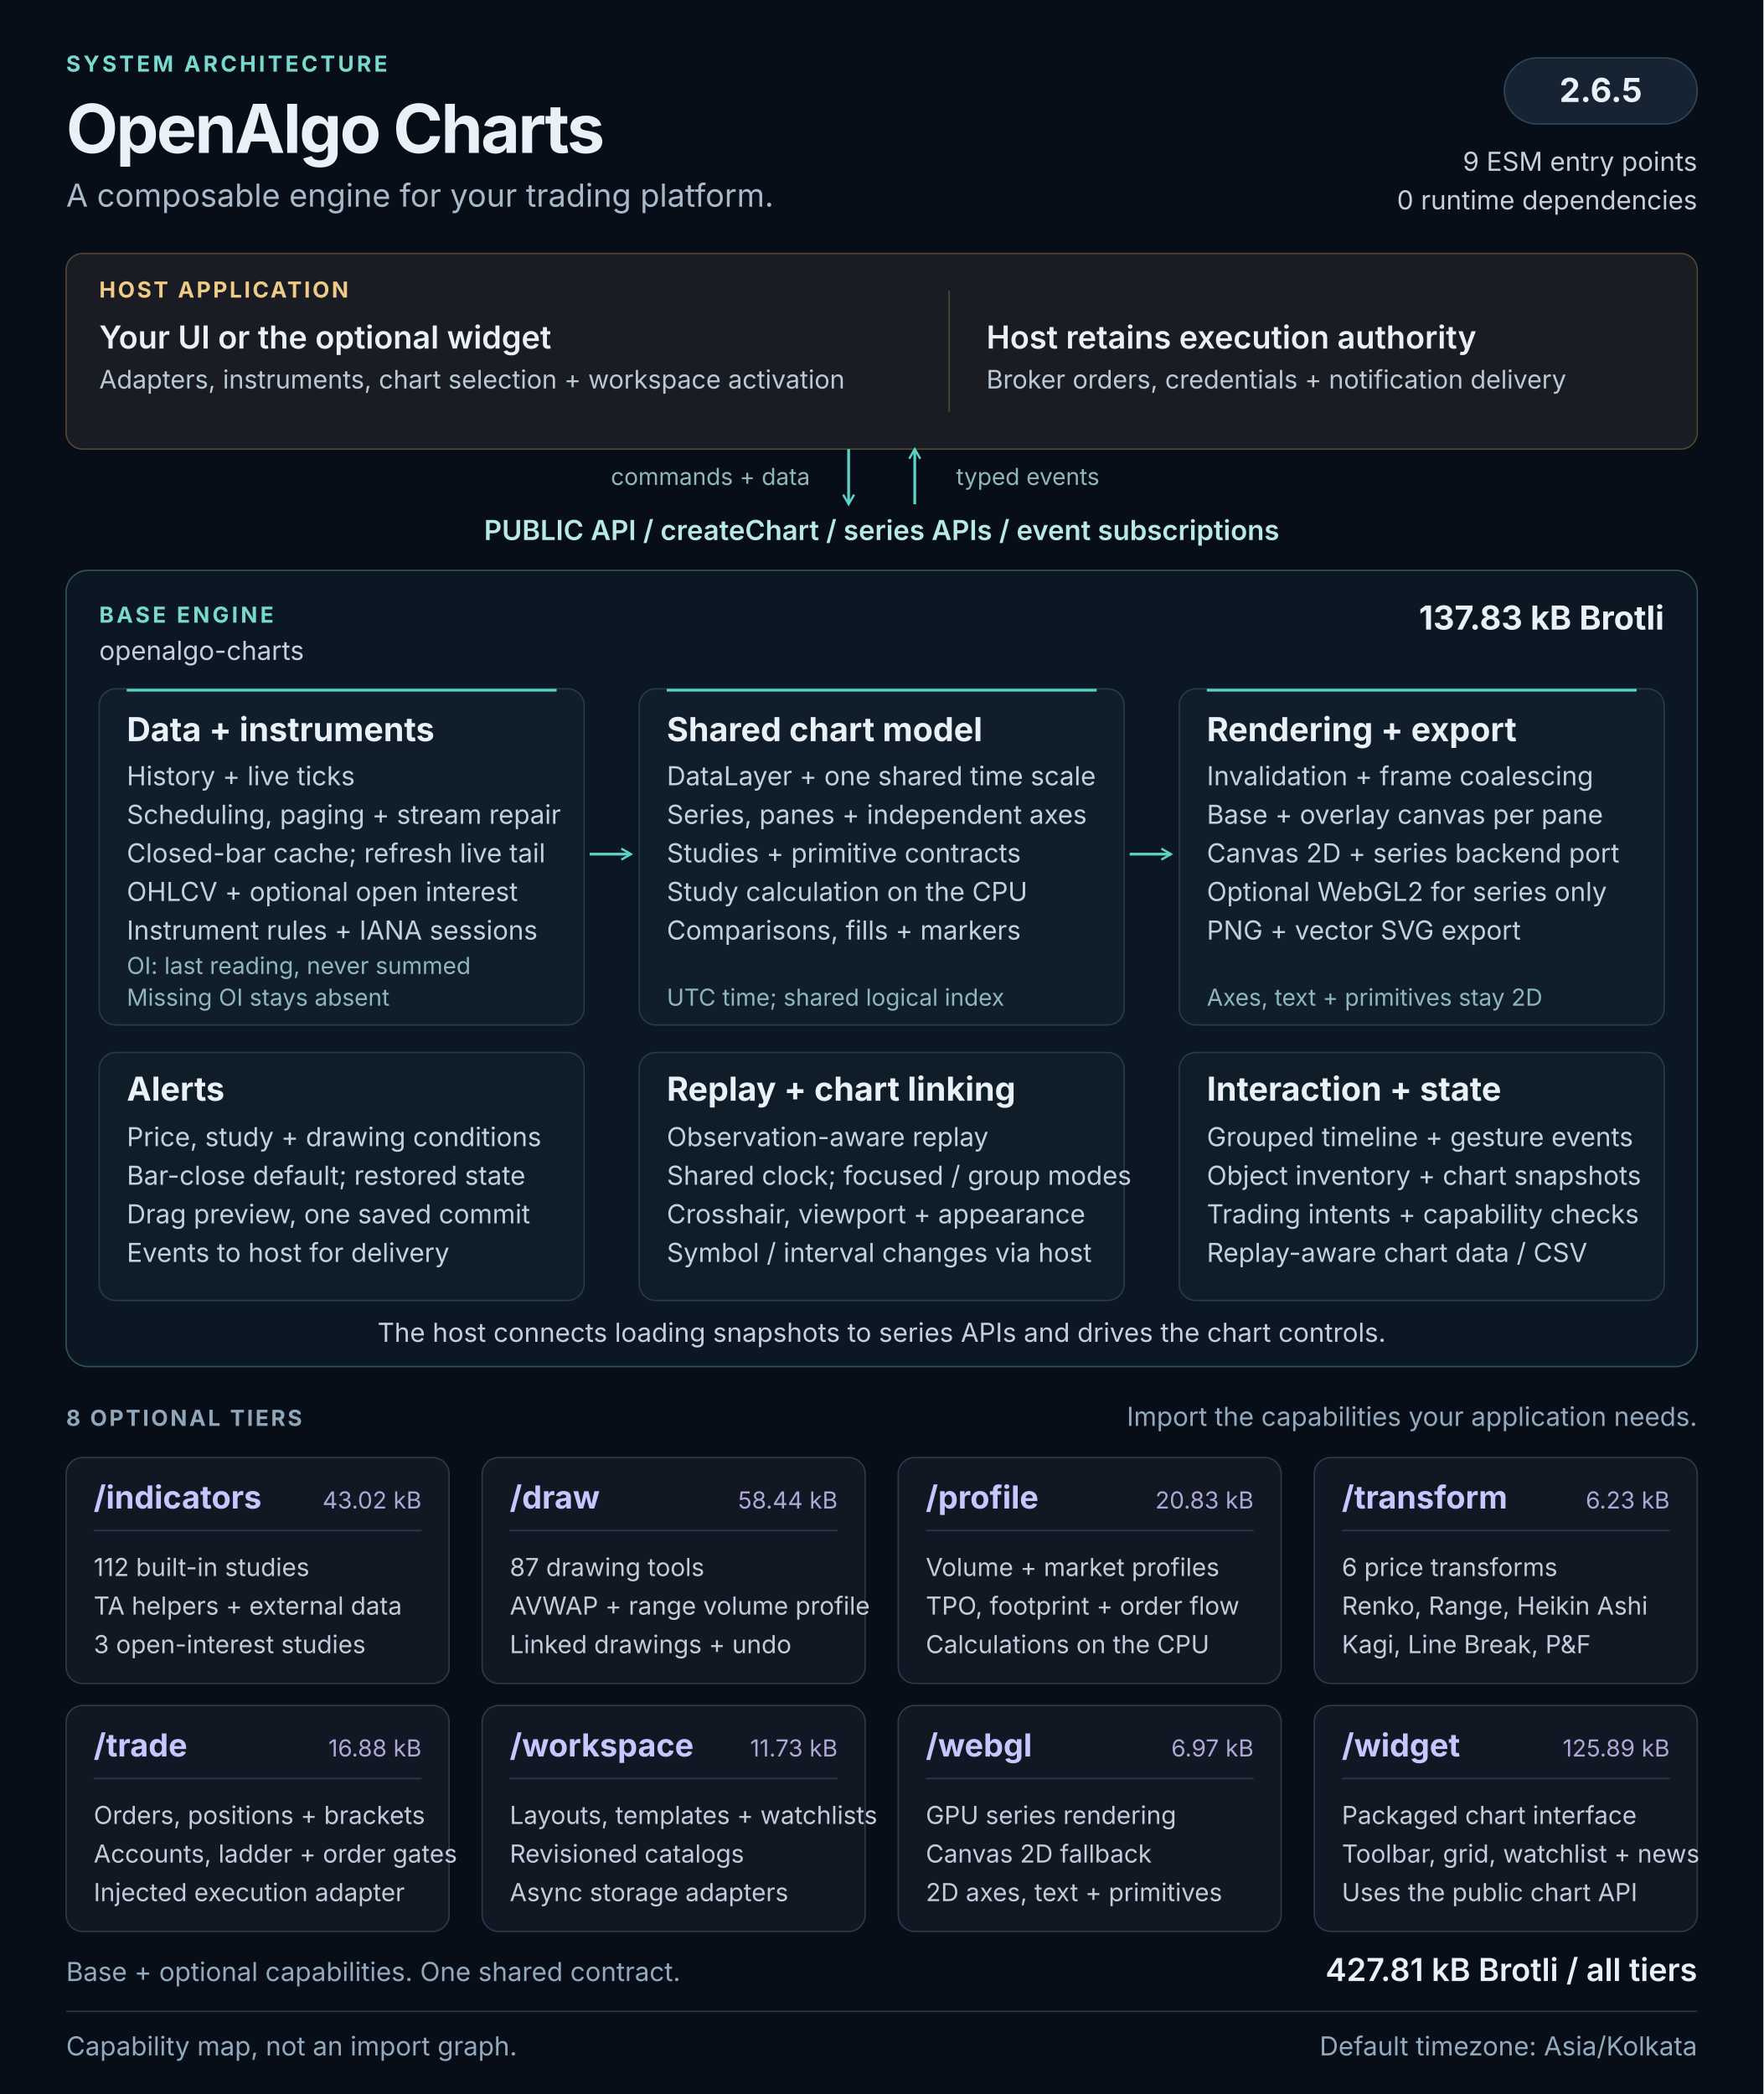
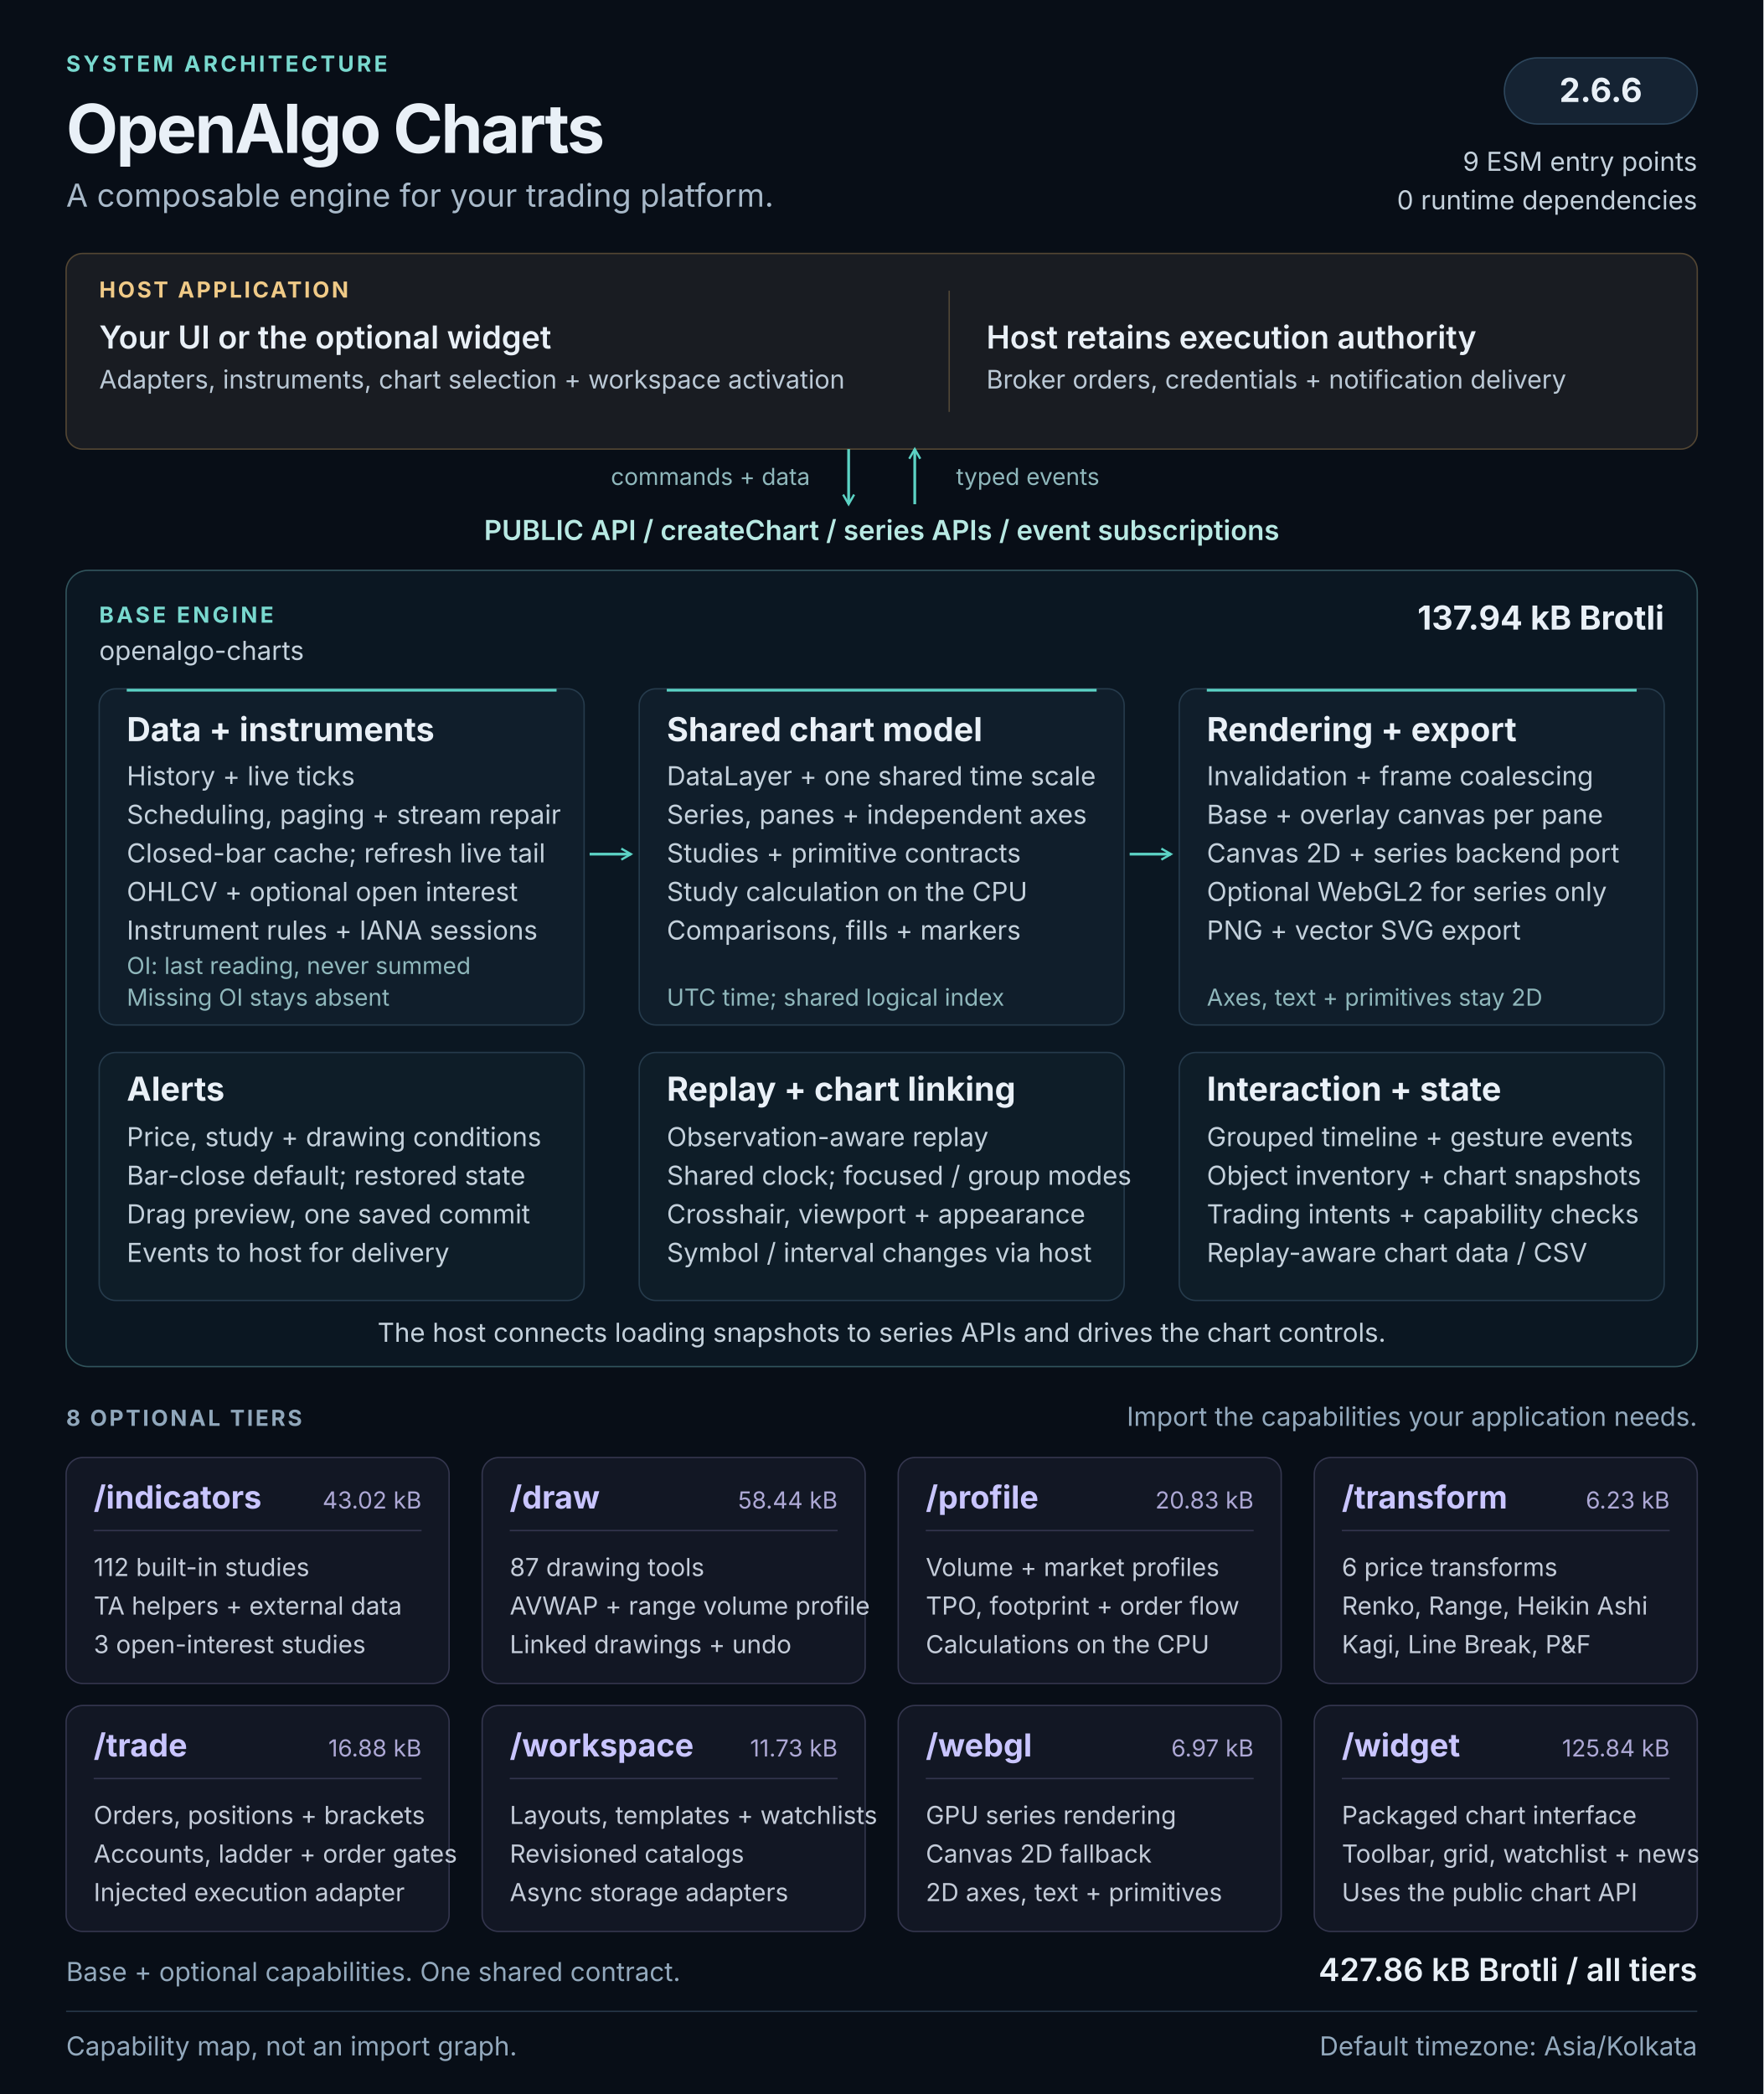
<svg xmlns="http://www.w3.org/2000/svg" width="1280" height="1520" viewBox="0 0 1280 1520" role="img" aria-labelledby="architecture-title architecture-description">
  <defs>
    <marker id="flow-arrow" viewBox="0 0 10 10" refX="8" refY="5" markerWidth="5" markerHeight="5" orient="auto-start-reverse">
      <path d="M1 1L8 5L1 9" fill="none" stroke="#5cd3c5" stroke-width="1.6" />
    </marker>
  </defs>
  <style>
  text { font-family: 'Segoe UI', Inter, Arial, sans-serif; fill: #e9f0f7; }
  .kicker { font-size: 16px; font-weight: 650; letter-spacing: 2px; fill: #79d9cf; }
  .heading { font-size: 49px; font-weight: 700; letter-spacing: -1.5px; }
  .subtitle { font-size: 23px; fill: #a8b9c9; }
  .label { font-size: 16px; font-weight: 650; letter-spacing: 1.6px; fill: #90a7bb; }
  .host-label { font-size: 16px; font-weight: 650; letter-spacing: 1.6px; fill: #f0ca87; }
  .host-title { font-size: 23px; font-weight: 600; }
  .host-body { font-size: 18.5px; fill: #bbc9d6; }
  .api { font-size: 20px; font-weight: 600; fill: #b8e9e3; }
  .panel-title { font-size: 24px; font-weight: 650; }
  .body { font-size: 19px; fill: #c4d1dc; }
  .note { font-size: 17px; fill: #8fb7bb; }
  .tier-title { font-size: 23px; font-weight: 650; fill: #c9c5ff; }
  .tier-size { font-size: 17px; fill: #ada8d5; }
  .tier-body { font-size: 18px; fill: #c4ccd9; }
  .footer { font-size: 19px; fill: #93a9bd; }
</style>
  <rect width="1280" height="1520" fill="#080e17" />
  <text x="48" y="52" class="kicker">SYSTEM ARCHITECTURE</text>
  <text x="48" y="111" class="heading">OpenAlgo Charts</text>
  <text x="48" y="150" class="subtitle">A composable engine for your trading platform.</text>
  <rect x="1092" y="42" width="140" height="48" rx="24" fill="#152333" stroke="#2d465c" />
-   <text x="1162" y="74" class="panel-title" text-anchor="middle">2.6.5</text>
+   <text x="1162" y="74" class="panel-title" text-anchor="middle">2.6.6</text>
  <text x="1232" y="124" class="body" text-anchor="end">9 ESM entry points</text>
  <text x="1232" y="152" class="body" text-anchor="end">0 runtime dependencies</text>
  <g id="host" data-panel="true">
    <rect x="48" y="184" width="1184" height="142" rx="12" fill="#191c22" stroke="#534633" />
    <text x="72" y="216" class="host-label">HOST APPLICATION</text>
    <text x="72" y="253" class="host-title">Your UI or the optional widget</text>
    <text x="72" y="282" class="host-body">Adapters, instruments, chart selection + workspace activation</text>
    <path d="M689 211v88" stroke="#514737" />
    <text x="716" y="253" class="host-title">Host retains execution authority</text>
    <text x="716" y="282" class="host-body">Broker orders, credentials + notification delivery</text>
  </g>
  <path d="M616 326v40" stroke="#5cd3c5" stroke-width="2" fill="none" marker-end="url(#flow-arrow)" />
  <path d="M664 366v-40" stroke="#5cd3c5" stroke-width="2" fill="none" marker-end="url(#flow-arrow)" />
  <text x="588" y="352" class="note" text-anchor="end">commands + data</text>
  <text x="694" y="352" class="note">typed events</text>
  <text x="640" y="392" class="api" text-anchor="middle">PUBLIC API  /  createChart  /  series APIs  /  event subscriptions</text>
  <g id="base-engine">
    <rect x="48" y="414" width="1184" height="578" rx="16" fill="#0b1722" stroke="#31545c" />
    <text x="72" y="452" class="kicker">BASE ENGINE</text>
    <text x="72" y="479" class="body">openalgo-charts</text>
-     <text x="1208" y="457" class="panel-title" text-anchor="end">137.83 kB Brotli</text>
+     <text x="1208" y="457" class="panel-title" text-anchor="end">137.94 kB Brotli</text>
    <g id="data-pipeline" data-panel="true">
      <rect x="72" y="500" width="352" height="244" rx="12" fill="#101e2b" stroke="#263b4c" />
      <path d="M92 501h312" stroke="#5cd3c5" stroke-width="2" />
      <text x="92" y="538" class="panel-title">Data + instruments</text>
      <text x="92" y="570" class="body">History + live ticks</text>
      <text x="92" y="598" class="body">Scheduling, paging + stream repair</text>
      <text x="92" y="626" class="body">Closed-bar cache; refresh live tail</text>
      <text x="92" y="654" class="body">OHLCV + optional open interest</text>
      <text x="92" y="682" class="body">Instrument rules + IANA sessions</text>
      <text x="92" y="707" class="note">OI: last reading, never summed</text>
      <text x="92" y="730" class="note">Missing OI stays absent</text>
    </g>
    <g id="chart-model" data-panel="true">
      <rect x="464" y="500" width="352" height="244" rx="12" fill="#101e2b" stroke="#263b4c" />
      <path d="M484 501h312" stroke="#5cd3c5" stroke-width="2" />
      <text x="484" y="538" class="panel-title">Shared chart model</text>
      <text x="484" y="570" class="body">DataLayer + one shared time scale</text>
      <text x="484" y="598" class="body">Series, panes + independent axes</text>
      <text x="484" y="626" class="body">Studies + primitive contracts</text>
      <text x="484" y="654" class="body">Study calculation on the CPU</text>
      <text x="484" y="682" class="body">Comparisons, fills + markers</text>
      <text x="484" y="730" class="note">UTC time; shared logical index</text>
    </g>
    <g id="rendering" data-panel="true">
      <rect x="856" y="500" width="352" height="244" rx="12" fill="#101e2b" stroke="#263b4c" />
      <path d="M876 501h312" stroke="#5cd3c5" stroke-width="2" />
      <text x="876" y="538" class="panel-title">Rendering + export</text>
      <text x="876" y="570" class="body">Invalidation + frame coalescing</text>
      <text x="876" y="598" class="body">Base + overlay canvas per pane</text>
      <text x="876" y="626" class="body">Canvas 2D + series backend port</text>
      <text x="876" y="654" class="body">Optional WebGL2 for series only</text>
      <text x="876" y="682" class="body">PNG + vector SVG export</text>
      <text x="876" y="730" class="note">Axes, text + primitives stay 2D</text>
    </g>
    <path d="M428 620h30" stroke="#5cd3c5" stroke-width="2" fill="none" marker-end="url(#flow-arrow)" />
    <path d="M820 620h30" stroke="#5cd3c5" stroke-width="2" fill="none" marker-end="url(#flow-arrow)" />
    <g id="alerts" data-panel="true">
      <rect x="72" y="764" width="352" height="180" rx="12" fill="#0e1d28" stroke="#263b4c" />
      <text x="92" y="799" class="panel-title">Alerts</text>
      <text x="92" y="832" class="body">Price, study + drawing conditions</text>
      <text x="92" y="860" class="body">Bar-close default; restored state</text>
      <text x="92" y="888" class="body">Drag preview, one saved commit</text>
      <text x="92" y="916" class="body">Events to host for delivery</text>
    </g>
    <g id="replay-linking" data-panel="true">
      <rect x="464" y="764" width="352" height="180" rx="12" fill="#0e1d28" stroke="#263b4c" />
      <text x="484" y="799" class="panel-title">Replay + chart linking</text>
      <text x="484" y="832" class="body">Observation-aware replay</text>
      <text x="484" y="860" class="body">Shared clock; focused / group modes</text>
      <text x="484" y="888" class="body">Crosshair, viewport + appearance</text>
      <text x="484" y="916" class="body">Symbol / interval changes via host</text>
    </g>
    <g id="interaction-state" data-panel="true">
      <rect x="856" y="764" width="352" height="180" rx="12" fill="#0e1d28" stroke="#263b4c" />
      <text x="876" y="799" class="panel-title">Interaction + state</text>
      <text x="876" y="832" class="body">Grouped timeline + gesture events</text>
      <text x="876" y="860" class="body">Object inventory + chart snapshots</text>
      <text x="876" y="888" class="body">Trading intents + capability checks</text>
      <text x="876" y="916" class="body">Replay-aware chart data / CSV</text>
    </g>
    <text x="640" y="974" class="body" text-anchor="middle">The host connects loading snapshots to series APIs and drives the chart controls.</text>
  </g>
  <text x="48" y="1035" class="label">8 OPTIONAL TIERS</text>
  <text x="1232" y="1035" class="footer" text-anchor="end">Import the capabilities your application needs.</text>
  <g id="tier-indicators" data-panel="true">
    <rect x="48" y="1058" width="278" height="164" rx="12" fill="#121724" stroke="#34364e" />
    <text x="68" y="1095" class="tier-title">/indicators</text>
    <text x="306" y="1095" class="tier-size" text-anchor="end">43.02 kB</text>
    <path d="M68 1111h238" stroke="#34364e" />
    <text x="68" y="1144" class="tier-body">112 built-in studies</text>
    <text x="68" y="1172" class="tier-body">TA helpers + external data</text>
    <text x="68" y="1200" class="tier-body">3 open-interest studies</text>
  </g>
  <g id="tier-draw" data-panel="true">
    <rect x="350" y="1058" width="278" height="164" rx="12" fill="#121724" stroke="#34364e" />
    <text x="370" y="1095" class="tier-title">/draw</text>
    <text x="608" y="1095" class="tier-size" text-anchor="end">58.44 kB</text>
    <path d="M370 1111h238" stroke="#34364e" />
    <text x="370" y="1144" class="tier-body">87 drawing tools</text>
    <text x="370" y="1172" class="tier-body">AVWAP + range volume profile</text>
    <text x="370" y="1200" class="tier-body">Linked drawings + undo</text>
  </g>
  <g id="tier-profile" data-panel="true">
    <rect x="652" y="1058" width="278" height="164" rx="12" fill="#121724" stroke="#34364e" />
    <text x="672" y="1095" class="tier-title">/profile</text>
    <text x="910" y="1095" class="tier-size" text-anchor="end">20.83 kB</text>
    <path d="M672 1111h238" stroke="#34364e" />
    <text x="672" y="1144" class="tier-body">Volume + market profiles</text>
    <text x="672" y="1172" class="tier-body">TPO, footprint + order flow</text>
    <text x="672" y="1200" class="tier-body">Calculations on the CPU</text>
  </g>
  <g id="tier-transform" data-panel="true">
    <rect x="954" y="1058" width="278" height="164" rx="12" fill="#121724" stroke="#34364e" />
    <text x="974" y="1095" class="tier-title">/transform</text>
    <text x="1212" y="1095" class="tier-size" text-anchor="end">6.23 kB</text>
    <path d="M974 1111h238" stroke="#34364e" />
    <text x="974" y="1144" class="tier-body">6 price transforms</text>
    <text x="974" y="1172" class="tier-body">Renko, Range, Heikin Ashi</text>
    <text x="974" y="1200" class="tier-body">Kagi, Line Break, P&amp;F</text>
  </g>
  <g id="tier-trade" data-panel="true">
    <rect x="48" y="1238" width="278" height="164" rx="12" fill="#121724" stroke="#34364e" />
    <text x="68" y="1275" class="tier-title">/trade</text>
    <text x="306" y="1275" class="tier-size" text-anchor="end">16.88 kB</text>
    <path d="M68 1291h238" stroke="#34364e" />
    <text x="68" y="1324" class="tier-body">Orders, positions + brackets</text>
    <text x="68" y="1352" class="tier-body">Accounts, ladder + order gates</text>
    <text x="68" y="1380" class="tier-body">Injected execution adapter</text>
  </g>
  <g id="tier-workspace" data-panel="true">
    <rect x="350" y="1238" width="278" height="164" rx="12" fill="#121724" stroke="#34364e" />
    <text x="370" y="1275" class="tier-title">/workspace</text>
    <text x="608" y="1275" class="tier-size" text-anchor="end">11.73 kB</text>
    <path d="M370 1291h238" stroke="#34364e" />
    <text x="370" y="1324" class="tier-body">Layouts, templates + watchlists</text>
    <text x="370" y="1352" class="tier-body">Revisioned catalogs</text>
    <text x="370" y="1380" class="tier-body">Async storage adapters</text>
  </g>
  <g id="tier-webgl" data-panel="true">
    <rect x="652" y="1238" width="278" height="164" rx="12" fill="#121724" stroke="#34364e" />
    <text x="672" y="1275" class="tier-title">/webgl</text>
    <text x="910" y="1275" class="tier-size" text-anchor="end">6.97 kB</text>
    <path d="M672 1291h238" stroke="#34364e" />
    <text x="672" y="1324" class="tier-body">GPU series rendering</text>
    <text x="672" y="1352" class="tier-body">Canvas 2D fallback</text>
    <text x="672" y="1380" class="tier-body">2D axes, text + primitives</text>
  </g>
  <g id="tier-widget" data-panel="true">
    <rect x="954" y="1238" width="278" height="164" rx="12" fill="#121724" stroke="#34364e" />
    <text x="974" y="1275" class="tier-title">/widget</text>
-     <text x="1212" y="1275" class="tier-size" text-anchor="end">125.89 kB</text>
+     <text x="1212" y="1275" class="tier-size" text-anchor="end">125.84 kB</text>
    <path d="M974 1291h238" stroke="#34364e" />
    <text x="974" y="1324" class="tier-body">Packaged chart interface</text>
    <text x="974" y="1352" class="tier-body">Toolbar, grid, watchlist + news</text>
    <text x="974" y="1380" class="tier-body">Uses the public chart API</text>
  </g>
  <text x="48" y="1438" class="footer">Base + optional capabilities. One shared contract.</text>
-   <text x="1232" y="1438" class="host-title" text-anchor="end">427.81 kB Brotli / all tiers</text>
+   <text x="1232" y="1438" class="host-title" text-anchor="end">427.86 kB Brotli / all tiers</text>
  <path d="M48 1460h1184" stroke="#273849" />
  <text x="48" y="1492" class="footer">Capability map, not an import graph.</text>
  <text x="1232" y="1492" class="footer" text-anchor="end">Default timezone: Asia/Kolkata</text>
</svg>
